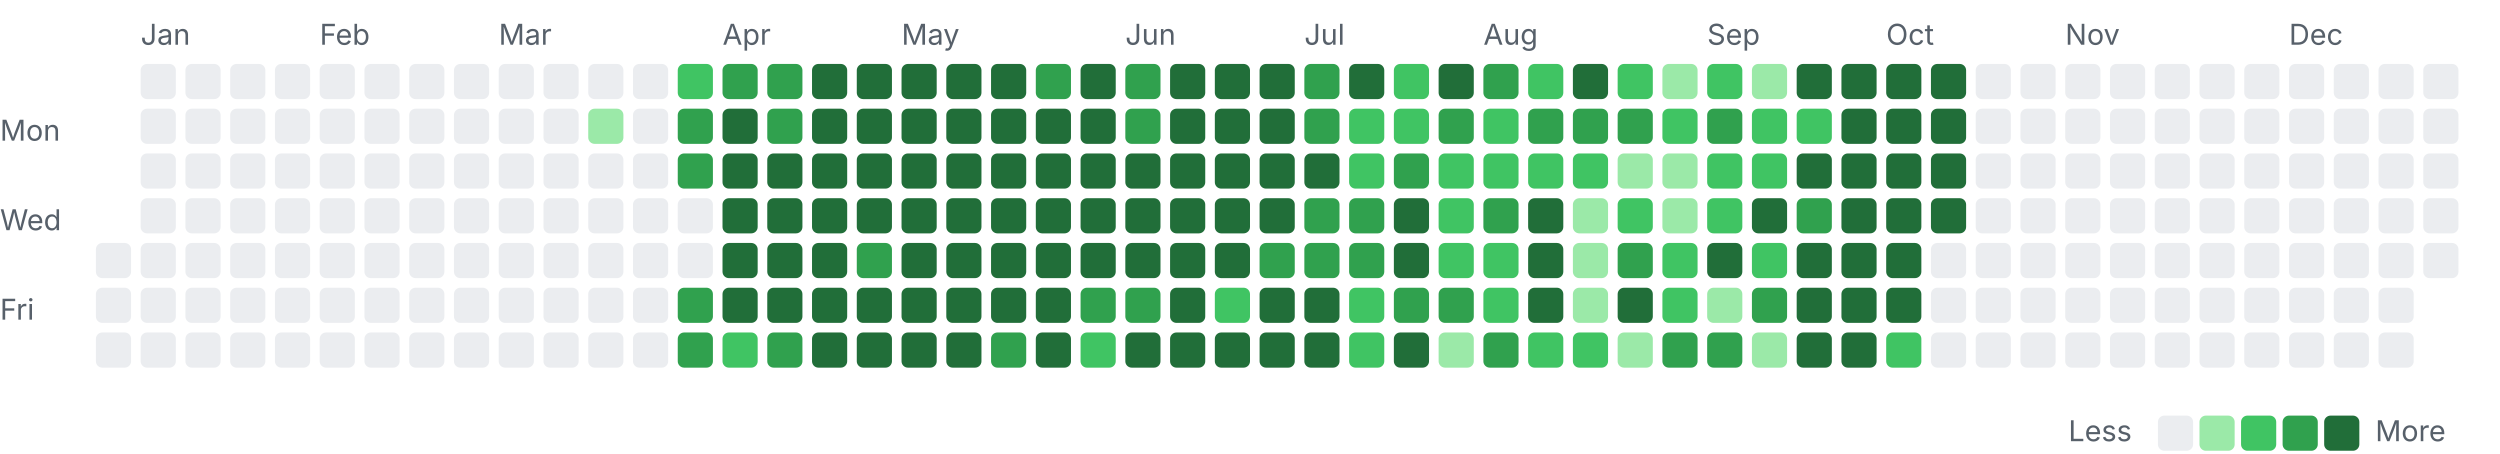
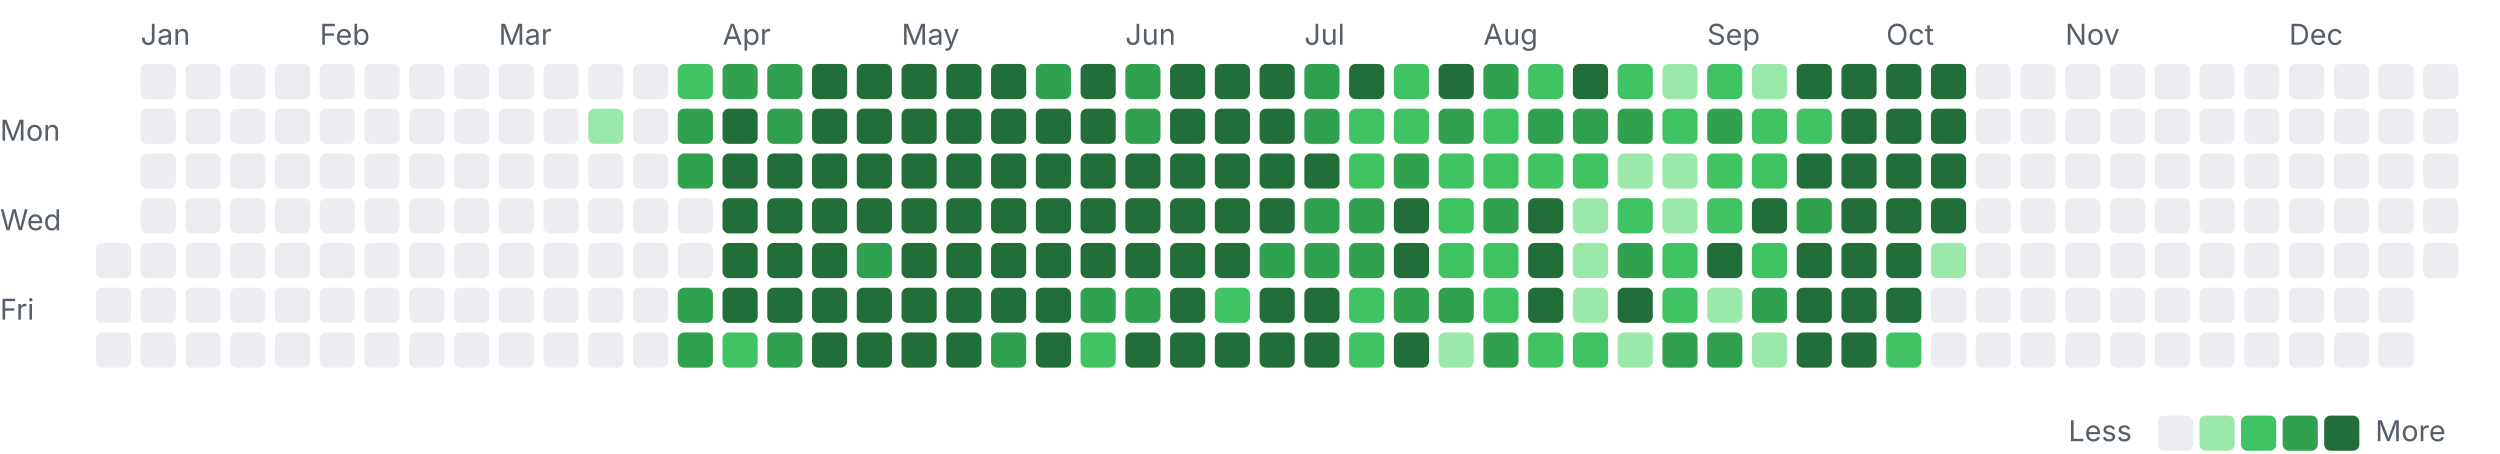
<svg xmlns="http://www.w3.org/2000/svg" width="782" height="142" viewBox="0 0 782 142">
  <style>.l0{fill:#ebedf0}.l1{fill:#9be9a8}.l2{fill:#40c463}.l3{fill:#30a14e}.l4{fill:#216e39} .lbl{fill:#57606a;font:9px -apple-system,Segoe UI,sans-serif}@media(prefers-color-scheme:dark){.l0{fill:#161b22}.l1{fill:#0e4429}.l2{fill:#006d32}.l3{fill:#26a641}.l4{fill:#39d353} .lbl{fill:#8b949e}}</style>
  <text class="lbl" x="44" y="14">Jan</text>
  <text class="lbl" x="100" y="14">Feb</text>
  <text class="lbl" x="156" y="14">Mar</text>
  <text class="lbl" x="226" y="14">Apr</text>
  <text class="lbl" x="282" y="14">May</text>
  <text class="lbl" x="352" y="14">Jun</text>
  <text class="lbl" x="408" y="14">Jul</text>
  <text class="lbl" x="464" y="14">Aug</text>
  <text class="lbl" x="534" y="14">Sep</text>
  <text class="lbl" x="590" y="14">Oct</text>
  <text class="lbl" x="646" y="14">Nov</text>
  <text class="lbl" x="716" y="14">Dec</text>
  <text class="lbl" x="0" y="44">Mon</text>
  <text class="lbl" x="0" y="72">Wed</text>
  <text class="lbl" x="0" y="100">Fri</text>
  <rect class="l0" x="30" y="76" width="11" height="11" rx="2" />
  <rect class="l0" x="30" y="90" width="11" height="11" rx="2" />
  <rect class="l0" x="30" y="104" width="11" height="11" rx="2" />
  <rect class="l0" x="44" y="20" width="11" height="11" rx="2" />
  <rect class="l0" x="44" y="34" width="11" height="11" rx="2" />
  <rect class="l0" x="44" y="48" width="11" height="11" rx="2" />
  <rect class="l0" x="44" y="62" width="11" height="11" rx="2" />
  <rect class="l0" x="44" y="76" width="11" height="11" rx="2" />
  <rect class="l0" x="44" y="90" width="11" height="11" rx="2" />
  <rect class="l0" x="44" y="104" width="11" height="11" rx="2" />
  <rect class="l0" x="58" y="20" width="11" height="11" rx="2" />
  <rect class="l0" x="58" y="34" width="11" height="11" rx="2" />
  <rect class="l0" x="58" y="48" width="11" height="11" rx="2" />
  <rect class="l0" x="58" y="62" width="11" height="11" rx="2" />
  <rect class="l0" x="58" y="76" width="11" height="11" rx="2" />
  <rect class="l0" x="58" y="90" width="11" height="11" rx="2" />
  <rect class="l0" x="58" y="104" width="11" height="11" rx="2" />
  <rect class="l0" x="72" y="20" width="11" height="11" rx="2" />
  <rect class="l0" x="72" y="34" width="11" height="11" rx="2" />
  <rect class="l0" x="72" y="48" width="11" height="11" rx="2" />
  <rect class="l0" x="72" y="62" width="11" height="11" rx="2" />
  <rect class="l0" x="72" y="76" width="11" height="11" rx="2" />
  <rect class="l0" x="72" y="90" width="11" height="11" rx="2" />
  <rect class="l0" x="72" y="104" width="11" height="11" rx="2" />
  <rect class="l0" x="86" y="20" width="11" height="11" rx="2" />
  <rect class="l0" x="86" y="34" width="11" height="11" rx="2" />
  <rect class="l0" x="86" y="48" width="11" height="11" rx="2" />
  <rect class="l0" x="86" y="62" width="11" height="11" rx="2" />
  <rect class="l0" x="86" y="76" width="11" height="11" rx="2" />
  <rect class="l0" x="86" y="90" width="11" height="11" rx="2" />
  <rect class="l0" x="86" y="104" width="11" height="11" rx="2" />
  <rect class="l0" x="100" y="20" width="11" height="11" rx="2" />
  <rect class="l0" x="100" y="34" width="11" height="11" rx="2" />
  <rect class="l0" x="100" y="48" width="11" height="11" rx="2" />
  <rect class="l0" x="100" y="62" width="11" height="11" rx="2" />
  <rect class="l0" x="100" y="76" width="11" height="11" rx="2" />
  <rect class="l0" x="100" y="90" width="11" height="11" rx="2" />
  <rect class="l0" x="100" y="104" width="11" height="11" rx="2" />
  <rect class="l0" x="114" y="20" width="11" height="11" rx="2" />
  <rect class="l0" x="114" y="34" width="11" height="11" rx="2" />
  <rect class="l0" x="114" y="48" width="11" height="11" rx="2" />
  <rect class="l0" x="114" y="62" width="11" height="11" rx="2" />
  <rect class="l0" x="114" y="76" width="11" height="11" rx="2" />
  <rect class="l0" x="114" y="90" width="11" height="11" rx="2" />
  <rect class="l0" x="114" y="104" width="11" height="11" rx="2" />
  <rect class="l0" x="128" y="20" width="11" height="11" rx="2" />
  <rect class="l0" x="128" y="34" width="11" height="11" rx="2" />
  <rect class="l0" x="128" y="48" width="11" height="11" rx="2" />
  <rect class="l0" x="128" y="62" width="11" height="11" rx="2" />
  <rect class="l0" x="128" y="76" width="11" height="11" rx="2" />
  <rect class="l0" x="128" y="90" width="11" height="11" rx="2" />
  <rect class="l0" x="128" y="104" width="11" height="11" rx="2" />
  <rect class="l0" x="142" y="20" width="11" height="11" rx="2" />
  <rect class="l0" x="142" y="34" width="11" height="11" rx="2" />
  <rect class="l0" x="142" y="48" width="11" height="11" rx="2" />
  <rect class="l0" x="142" y="62" width="11" height="11" rx="2" />
  <rect class="l0" x="142" y="76" width="11" height="11" rx="2" />
  <rect class="l0" x="142" y="90" width="11" height="11" rx="2" />
  <rect class="l0" x="142" y="104" width="11" height="11" rx="2" />
  <rect class="l0" x="156" y="20" width="11" height="11" rx="2" />
  <rect class="l0" x="156" y="34" width="11" height="11" rx="2" />
  <rect class="l0" x="156" y="48" width="11" height="11" rx="2" />
  <rect class="l0" x="156" y="62" width="11" height="11" rx="2" />
  <rect class="l0" x="156" y="76" width="11" height="11" rx="2" />
  <rect class="l0" x="156" y="90" width="11" height="11" rx="2" />
  <rect class="l0" x="156" y="104" width="11" height="11" rx="2" />
  <rect class="l0" x="170" y="20" width="11" height="11" rx="2" />
  <rect class="l0" x="170" y="34" width="11" height="11" rx="2" />
  <rect class="l0" x="170" y="48" width="11" height="11" rx="2" />
  <rect class="l0" x="170" y="62" width="11" height="11" rx="2" />
  <rect class="l0" x="170" y="76" width="11" height="11" rx="2" />
  <rect class="l0" x="170" y="90" width="11" height="11" rx="2" />
  <rect class="l0" x="170" y="104" width="11" height="11" rx="2" />
  <rect class="l0" x="184" y="20" width="11" height="11" rx="2" />
  <rect class="l1" x="184" y="34" width="11" height="11" rx="2" />
  <rect class="l0" x="184" y="48" width="11" height="11" rx="2" />
  <rect class="l0" x="184" y="62" width="11" height="11" rx="2" />
  <rect class="l0" x="184" y="76" width="11" height="11" rx="2" />
  <rect class="l0" x="184" y="90" width="11" height="11" rx="2" />
  <rect class="l0" x="184" y="104" width="11" height="11" rx="2" />
  <rect class="l0" x="198" y="20" width="11" height="11" rx="2" />
  <rect class="l0" x="198" y="34" width="11" height="11" rx="2" />
  <rect class="l0" x="198" y="48" width="11" height="11" rx="2" />
  <rect class="l0" x="198" y="62" width="11" height="11" rx="2" />
  <rect class="l0" x="198" y="76" width="11" height="11" rx="2" />
  <rect class="l0" x="198" y="90" width="11" height="11" rx="2" />
  <rect class="l0" x="198" y="104" width="11" height="11" rx="2" />
  <rect class="l2" x="212" y="20" width="11" height="11" rx="2" />
  <rect class="l3" x="212" y="34" width="11" height="11" rx="2" />
  <rect class="l3" x="212" y="48" width="11" height="11" rx="2" />
  <rect class="l0" x="212" y="62" width="11" height="11" rx="2" />
  <rect class="l0" x="212" y="76" width="11" height="11" rx="2" />
  <rect class="l3" x="212" y="90" width="11" height="11" rx="2" />
  <rect class="l3" x="212" y="104" width="11" height="11" rx="2" />
  <rect class="l3" x="226" y="20" width="11" height="11" rx="2" />
  <rect class="l4" x="226" y="34" width="11" height="11" rx="2" />
  <rect class="l4" x="226" y="48" width="11" height="11" rx="2" />
  <rect class="l4" x="226" y="62" width="11" height="11" rx="2" />
  <rect class="l4" x="226" y="76" width="11" height="11" rx="2" />
  <rect class="l4" x="226" y="90" width="11" height="11" rx="2" />
  <rect class="l2" x="226" y="104" width="11" height="11" rx="2" />
  <rect class="l3" x="240" y="20" width="11" height="11" rx="2" />
  <rect class="l3" x="240" y="34" width="11" height="11" rx="2" />
  <rect class="l4" x="240" y="48" width="11" height="11" rx="2" />
  <rect class="l4" x="240" y="62" width="11" height="11" rx="2" />
  <rect class="l4" x="240" y="76" width="11" height="11" rx="2" />
  <rect class="l4" x="240" y="90" width="11" height="11" rx="2" />
  <rect class="l3" x="240" y="104" width="11" height="11" rx="2" />
  <rect class="l4" x="254" y="20" width="11" height="11" rx="2" />
  <rect class="l4" x="254" y="34" width="11" height="11" rx="2" />
  <rect class="l4" x="254" y="48" width="11" height="11" rx="2" />
  <rect class="l4" x="254" y="62" width="11" height="11" rx="2" />
  <rect class="l4" x="254" y="76" width="11" height="11" rx="2" />
  <rect class="l4" x="254" y="90" width="11" height="11" rx="2" />
  <rect class="l4" x="254" y="104" width="11" height="11" rx="2" />
  <rect class="l4" x="268" y="20" width="11" height="11" rx="2" />
  <rect class="l4" x="268" y="34" width="11" height="11" rx="2" />
  <rect class="l4" x="268" y="48" width="11" height="11" rx="2" />
  <rect class="l4" x="268" y="62" width="11" height="11" rx="2" />
  <rect class="l3" x="268" y="76" width="11" height="11" rx="2" />
  <rect class="l4" x="268" y="90" width="11" height="11" rx="2" />
  <rect class="l4" x="268" y="104" width="11" height="11" rx="2" />
  <rect class="l4" x="282" y="20" width="11" height="11" rx="2" />
  <rect class="l4" x="282" y="34" width="11" height="11" rx="2" />
  <rect class="l4" x="282" y="48" width="11" height="11" rx="2" />
  <rect class="l4" x="282" y="62" width="11" height="11" rx="2" />
  <rect class="l4" x="282" y="76" width="11" height="11" rx="2" />
  <rect class="l4" x="282" y="90" width="11" height="11" rx="2" />
  <rect class="l4" x="282" y="104" width="11" height="11" rx="2" />
  <rect class="l4" x="296" y="20" width="11" height="11" rx="2" />
  <rect class="l4" x="296" y="34" width="11" height="11" rx="2" />
  <rect class="l4" x="296" y="48" width="11" height="11" rx="2" />
  <rect class="l4" x="296" y="62" width="11" height="11" rx="2" />
  <rect class="l4" x="296" y="76" width="11" height="11" rx="2" />
  <rect class="l4" x="296" y="90" width="11" height="11" rx="2" />
  <rect class="l4" x="296" y="104" width="11" height="11" rx="2" />
  <rect class="l4" x="310" y="20" width="11" height="11" rx="2" />
  <rect class="l4" x="310" y="34" width="11" height="11" rx="2" />
  <rect class="l4" x="310" y="48" width="11" height="11" rx="2" />
  <rect class="l4" x="310" y="62" width="11" height="11" rx="2" />
  <rect class="l4" x="310" y="76" width="11" height="11" rx="2" />
  <rect class="l4" x="310" y="90" width="11" height="11" rx="2" />
  <rect class="l3" x="310" y="104" width="11" height="11" rx="2" />
  <rect class="l3" x="324" y="20" width="11" height="11" rx="2" />
  <rect class="l4" x="324" y="34" width="11" height="11" rx="2" />
  <rect class="l4" x="324" y="48" width="11" height="11" rx="2" />
  <rect class="l4" x="324" y="62" width="11" height="11" rx="2" />
  <rect class="l4" x="324" y="76" width="11" height="11" rx="2" />
  <rect class="l4" x="324" y="90" width="11" height="11" rx="2" />
  <rect class="l4" x="324" y="104" width="11" height="11" rx="2" />
  <rect class="l4" x="338" y="20" width="11" height="11" rx="2" />
  <rect class="l4" x="338" y="34" width="11" height="11" rx="2" />
  <rect class="l4" x="338" y="48" width="11" height="11" rx="2" />
  <rect class="l4" x="338" y="62" width="11" height="11" rx="2" />
  <rect class="l4" x="338" y="76" width="11" height="11" rx="2" />
  <rect class="l3" x="338" y="90" width="11" height="11" rx="2" />
  <rect class="l2" x="338" y="104" width="11" height="11" rx="2" />
  <rect class="l3" x="352" y="20" width="11" height="11" rx="2" />
  <rect class="l3" x="352" y="34" width="11" height="11" rx="2" />
  <rect class="l4" x="352" y="48" width="11" height="11" rx="2" />
  <rect class="l4" x="352" y="62" width="11" height="11" rx="2" />
  <rect class="l4" x="352" y="76" width="11" height="11" rx="2" />
  <rect class="l3" x="352" y="90" width="11" height="11" rx="2" />
  <rect class="l4" x="352" y="104" width="11" height="11" rx="2" />
  <rect class="l4" x="366" y="20" width="11" height="11" rx="2" />
  <rect class="l4" x="366" y="34" width="11" height="11" rx="2" />
  <rect class="l4" x="366" y="48" width="11" height="11" rx="2" />
  <rect class="l4" x="366" y="62" width="11" height="11" rx="2" />
  <rect class="l4" x="366" y="76" width="11" height="11" rx="2" />
  <rect class="l4" x="366" y="90" width="11" height="11" rx="2" />
  <rect class="l4" x="366" y="104" width="11" height="11" rx="2" />
  <rect class="l4" x="380" y="20" width="11" height="11" rx="2" />
  <rect class="l4" x="380" y="34" width="11" height="11" rx="2" />
  <rect class="l4" x="380" y="48" width="11" height="11" rx="2" />
  <rect class="l4" x="380" y="62" width="11" height="11" rx="2" />
  <rect class="l4" x="380" y="76" width="11" height="11" rx="2" />
  <rect class="l2" x="380" y="90" width="11" height="11" rx="2" />
  <rect class="l4" x="380" y="104" width="11" height="11" rx="2" />
  <rect class="l4" x="394" y="20" width="11" height="11" rx="2" />
  <rect class="l4" x="394" y="34" width="11" height="11" rx="2" />
  <rect class="l4" x="394" y="48" width="11" height="11" rx="2" />
  <rect class="l4" x="394" y="62" width="11" height="11" rx="2" />
  <rect class="l3" x="394" y="76" width="11" height="11" rx="2" />
  <rect class="l4" x="394" y="90" width="11" height="11" rx="2" />
  <rect class="l4" x="394" y="104" width="11" height="11" rx="2" />
  <rect class="l3" x="408" y="20" width="11" height="11" rx="2" />
  <rect class="l3" x="408" y="34" width="11" height="11" rx="2" />
  <rect class="l4" x="408" y="48" width="11" height="11" rx="2" />
  <rect class="l3" x="408" y="62" width="11" height="11" rx="2" />
  <rect class="l3" x="408" y="76" width="11" height="11" rx="2" />
  <rect class="l4" x="408" y="90" width="11" height="11" rx="2" />
  <rect class="l4" x="408" y="104" width="11" height="11" rx="2" />
  <rect class="l4" x="422" y="20" width="11" height="11" rx="2" />
  <rect class="l2" x="422" y="34" width="11" height="11" rx="2" />
  <rect class="l2" x="422" y="48" width="11" height="11" rx="2" />
  <rect class="l3" x="422" y="62" width="11" height="11" rx="2" />
  <rect class="l3" x="422" y="76" width="11" height="11" rx="2" />
  <rect class="l2" x="422" y="90" width="11" height="11" rx="2" />
  <rect class="l2" x="422" y="104" width="11" height="11" rx="2" />
  <rect class="l2" x="436" y="20" width="11" height="11" rx="2" />
  <rect class="l2" x="436" y="34" width="11" height="11" rx="2" />
  <rect class="l3" x="436" y="48" width="11" height="11" rx="2" />
  <rect class="l4" x="436" y="62" width="11" height="11" rx="2" />
  <rect class="l4" x="436" y="76" width="11" height="11" rx="2" />
  <rect class="l3" x="436" y="90" width="11" height="11" rx="2" />
  <rect class="l4" x="436" y="104" width="11" height="11" rx="2" />
  <rect class="l4" x="450" y="20" width="11" height="11" rx="2" />
  <rect class="l3" x="450" y="34" width="11" height="11" rx="2" />
  <rect class="l2" x="450" y="48" width="11" height="11" rx="2" />
  <rect class="l2" x="450" y="62" width="11" height="11" rx="2" />
  <rect class="l2" x="450" y="76" width="11" height="11" rx="2" />
  <rect class="l3" x="450" y="90" width="11" height="11" rx="2" />
  <rect class="l1" x="450" y="104" width="11" height="11" rx="2" />
  <rect class="l3" x="464" y="20" width="11" height="11" rx="2" />
  <rect class="l2" x="464" y="34" width="11" height="11" rx="2" />
  <rect class="l2" x="464" y="48" width="11" height="11" rx="2" />
  <rect class="l3" x="464" y="62" width="11" height="11" rx="2" />
  <rect class="l2" x="464" y="76" width="11" height="11" rx="2" />
  <rect class="l2" x="464" y="90" width="11" height="11" rx="2" />
  <rect class="l3" x="464" y="104" width="11" height="11" rx="2" />
  <rect class="l2" x="478" y="20" width="11" height="11" rx="2" />
  <rect class="l3" x="478" y="34" width="11" height="11" rx="2" />
  <rect class="l2" x="478" y="48" width="11" height="11" rx="2" />
  <rect class="l4" x="478" y="62" width="11" height="11" rx="2" />
  <rect class="l4" x="478" y="76" width="11" height="11" rx="2" />
  <rect class="l4" x="478" y="90" width="11" height="11" rx="2" />
  <rect class="l2" x="478" y="104" width="11" height="11" rx="2" />
  <rect class="l4" x="492" y="20" width="11" height="11" rx="2" />
  <rect class="l3" x="492" y="34" width="11" height="11" rx="2" />
  <rect class="l2" x="492" y="48" width="11" height="11" rx="2" />
  <rect class="l1" x="492" y="62" width="11" height="11" rx="2" />
  <rect class="l1" x="492" y="76" width="11" height="11" rx="2" />
  <rect class="l1" x="492" y="90" width="11" height="11" rx="2" />
  <rect class="l2" x="492" y="104" width="11" height="11" rx="2" />
  <rect class="l2" x="506" y="20" width="11" height="11" rx="2" />
  <rect class="l3" x="506" y="34" width="11" height="11" rx="2" />
  <rect class="l1" x="506" y="48" width="11" height="11" rx="2" />
  <rect class="l2" x="506" y="62" width="11" height="11" rx="2" />
  <rect class="l3" x="506" y="76" width="11" height="11" rx="2" />
  <rect class="l4" x="506" y="90" width="11" height="11" rx="2" />
  <rect class="l1" x="506" y="104" width="11" height="11" rx="2" />
  <rect class="l1" x="520" y="20" width="11" height="11" rx="2" />
  <rect class="l2" x="520" y="34" width="11" height="11" rx="2" />
  <rect class="l1" x="520" y="48" width="11" height="11" rx="2" />
  <rect class="l1" x="520" y="62" width="11" height="11" rx="2" />
  <rect class="l2" x="520" y="76" width="11" height="11" rx="2" />
  <rect class="l2" x="520" y="90" width="11" height="11" rx="2" />
  <rect class="l3" x="520" y="104" width="11" height="11" rx="2" />
  <rect class="l2" x="534" y="20" width="11" height="11" rx="2" />
  <rect class="l3" x="534" y="34" width="11" height="11" rx="2" />
  <rect class="l2" x="534" y="48" width="11" height="11" rx="2" />
  <rect class="l2" x="534" y="62" width="11" height="11" rx="2" />
  <rect class="l4" x="534" y="76" width="11" height="11" rx="2" />
  <rect class="l1" x="534" y="90" width="11" height="11" rx="2" />
  <rect class="l3" x="534" y="104" width="11" height="11" rx="2" />
  <rect class="l1" x="548" y="20" width="11" height="11" rx="2" />
  <rect class="l2" x="548" y="34" width="11" height="11" rx="2" />
  <rect class="l2" x="548" y="48" width="11" height="11" rx="2" />
  <rect class="l4" x="548" y="62" width="11" height="11" rx="2" />
  <rect class="l2" x="548" y="76" width="11" height="11" rx="2" />
  <rect class="l3" x="548" y="90" width="11" height="11" rx="2" />
  <rect class="l1" x="548" y="104" width="11" height="11" rx="2" />
  <rect class="l4" x="562" y="20" width="11" height="11" rx="2" />
  <rect class="l2" x="562" y="34" width="11" height="11" rx="2" />
  <rect class="l4" x="562" y="48" width="11" height="11" rx="2" />
  <rect class="l3" x="562" y="62" width="11" height="11" rx="2" />
  <rect class="l4" x="562" y="76" width="11" height="11" rx="2" />
  <rect class="l4" x="562" y="90" width="11" height="11" rx="2" />
  <rect class="l4" x="562" y="104" width="11" height="11" rx="2" />
  <rect class="l4" x="576" y="20" width="11" height="11" rx="2" />
  <rect class="l4" x="576" y="34" width="11" height="11" rx="2" />
  <rect class="l4" x="576" y="48" width="11" height="11" rx="2" />
  <rect class="l4" x="576" y="62" width="11" height="11" rx="2" />
  <rect class="l4" x="576" y="76" width="11" height="11" rx="2" />
  <rect class="l4" x="576" y="90" width="11" height="11" rx="2" />
  <rect class="l4" x="576" y="104" width="11" height="11" rx="2" />
  <rect class="l4" x="590" y="20" width="11" height="11" rx="2" />
  <rect class="l4" x="590" y="34" width="11" height="11" rx="2" />
  <rect class="l4" x="590" y="48" width="11" height="11" rx="2" />
  <rect class="l4" x="590" y="62" width="11" height="11" rx="2" />
  <rect class="l4" x="590" y="76" width="11" height="11" rx="2" />
  <rect class="l4" x="590" y="90" width="11" height="11" rx="2" />
  <rect class="l2" x="590" y="104" width="11" height="11" rx="2" />
  <rect class="l4" x="604" y="20" width="11" height="11" rx="2" />
  <rect class="l4" x="604" y="34" width="11" height="11" rx="2" />
  <rect class="l4" x="604" y="48" width="11" height="11" rx="2" />
  <rect class="l4" x="604" y="62" width="11" height="11" rx="2" />
-   <rect class="l0" x="604" y="76" width="11" height="11" rx="2" />
+   <rect class="l1" x="604" y="76" width="11" height="11" rx="2" />
  <rect class="l0" x="604" y="90" width="11" height="11" rx="2" />
  <rect class="l0" x="604" y="104" width="11" height="11" rx="2" />
  <rect class="l0" x="618" y="20" width="11" height="11" rx="2" />
  <rect class="l0" x="618" y="34" width="11" height="11" rx="2" />
  <rect class="l0" x="618" y="48" width="11" height="11" rx="2" />
  <rect class="l0" x="618" y="62" width="11" height="11" rx="2" />
  <rect class="l0" x="618" y="76" width="11" height="11" rx="2" />
  <rect class="l0" x="618" y="90" width="11" height="11" rx="2" />
  <rect class="l0" x="618" y="104" width="11" height="11" rx="2" />
  <rect class="l0" x="632" y="20" width="11" height="11" rx="2" />
  <rect class="l0" x="632" y="34" width="11" height="11" rx="2" />
  <rect class="l0" x="632" y="48" width="11" height="11" rx="2" />
  <rect class="l0" x="632" y="62" width="11" height="11" rx="2" />
  <rect class="l0" x="632" y="76" width="11" height="11" rx="2" />
  <rect class="l0" x="632" y="90" width="11" height="11" rx="2" />
  <rect class="l0" x="632" y="104" width="11" height="11" rx="2" />
  <rect class="l0" x="646" y="20" width="11" height="11" rx="2" />
  <rect class="l0" x="646" y="34" width="11" height="11" rx="2" />
  <rect class="l0" x="646" y="48" width="11" height="11" rx="2" />
  <rect class="l0" x="646" y="62" width="11" height="11" rx="2" />
  <rect class="l0" x="646" y="76" width="11" height="11" rx="2" />
  <rect class="l0" x="646" y="90" width="11" height="11" rx="2" />
  <rect class="l0" x="646" y="104" width="11" height="11" rx="2" />
  <rect class="l0" x="660" y="20" width="11" height="11" rx="2" />
  <rect class="l0" x="660" y="34" width="11" height="11" rx="2" />
  <rect class="l0" x="660" y="48" width="11" height="11" rx="2" />
  <rect class="l0" x="660" y="62" width="11" height="11" rx="2" />
  <rect class="l0" x="660" y="76" width="11" height="11" rx="2" />
  <rect class="l0" x="660" y="90" width="11" height="11" rx="2" />
  <rect class="l0" x="660" y="104" width="11" height="11" rx="2" />
  <rect class="l0" x="674" y="20" width="11" height="11" rx="2" />
  <rect class="l0" x="674" y="34" width="11" height="11" rx="2" />
  <rect class="l0" x="674" y="48" width="11" height="11" rx="2" />
  <rect class="l0" x="674" y="62" width="11" height="11" rx="2" />
  <rect class="l0" x="674" y="76" width="11" height="11" rx="2" />
  <rect class="l0" x="674" y="90" width="11" height="11" rx="2" />
  <rect class="l0" x="674" y="104" width="11" height="11" rx="2" />
  <rect class="l0" x="688" y="20" width="11" height="11" rx="2" />
  <rect class="l0" x="688" y="34" width="11" height="11" rx="2" />
  <rect class="l0" x="688" y="48" width="11" height="11" rx="2" />
  <rect class="l0" x="688" y="62" width="11" height="11" rx="2" />
  <rect class="l0" x="688" y="76" width="11" height="11" rx="2" />
  <rect class="l0" x="688" y="90" width="11" height="11" rx="2" />
  <rect class="l0" x="688" y="104" width="11" height="11" rx="2" />
  <rect class="l0" x="702" y="20" width="11" height="11" rx="2" />
  <rect class="l0" x="702" y="34" width="11" height="11" rx="2" />
  <rect class="l0" x="702" y="48" width="11" height="11" rx="2" />
  <rect class="l0" x="702" y="62" width="11" height="11" rx="2" />
  <rect class="l0" x="702" y="76" width="11" height="11" rx="2" />
  <rect class="l0" x="702" y="90" width="11" height="11" rx="2" />
  <rect class="l0" x="702" y="104" width="11" height="11" rx="2" />
  <rect class="l0" x="716" y="20" width="11" height="11" rx="2" />
  <rect class="l0" x="716" y="34" width="11" height="11" rx="2" />
  <rect class="l0" x="716" y="48" width="11" height="11" rx="2" />
  <rect class="l0" x="716" y="62" width="11" height="11" rx="2" />
  <rect class="l0" x="716" y="76" width="11" height="11" rx="2" />
  <rect class="l0" x="716" y="90" width="11" height="11" rx="2" />
  <rect class="l0" x="716" y="104" width="11" height="11" rx="2" />
  <rect class="l0" x="730" y="20" width="11" height="11" rx="2" />
  <rect class="l0" x="730" y="34" width="11" height="11" rx="2" />
  <rect class="l0" x="730" y="48" width="11" height="11" rx="2" />
  <rect class="l0" x="730" y="62" width="11" height="11" rx="2" />
  <rect class="l0" x="730" y="76" width="11" height="11" rx="2" />
  <rect class="l0" x="730" y="90" width="11" height="11" rx="2" />
  <rect class="l0" x="730" y="104" width="11" height="11" rx="2" />
  <rect class="l0" x="744" y="20" width="11" height="11" rx="2" />
  <rect class="l0" x="744" y="34" width="11" height="11" rx="2" />
  <rect class="l0" x="744" y="48" width="11" height="11" rx="2" />
  <rect class="l0" x="744" y="62" width="11" height="11" rx="2" />
  <rect class="l0" x="744" y="76" width="11" height="11" rx="2" />
  <rect class="l0" x="744" y="90" width="11" height="11" rx="2" />
  <rect class="l0" x="744" y="104" width="11" height="11" rx="2" />
  <rect class="l0" x="758" y="20" width="11" height="11" rx="2" />
  <rect class="l0" x="758" y="34" width="11" height="11" rx="2" />
  <rect class="l0" x="758" y="48" width="11" height="11" rx="2" />
  <rect class="l0" x="758" y="62" width="11" height="11" rx="2" />
  <rect class="l0" x="758" y="76" width="11" height="11" rx="2" />
  <text class="lbl" x="647" y="138">Less</text>
  <rect class="l0" x="675" y="130" width="11" height="11" rx="2" />
  <rect class="l1" x="688" y="130" width="11" height="11" rx="2" />
  <rect class="l2" x="701" y="130" width="11" height="11" rx="2" />
  <rect class="l3" x="714" y="130" width="11" height="11" rx="2" />
  <rect class="l4" x="727" y="130" width="11" height="11" rx="2" />
  <text class="lbl" x="743" y="138">More</text>
</svg>
